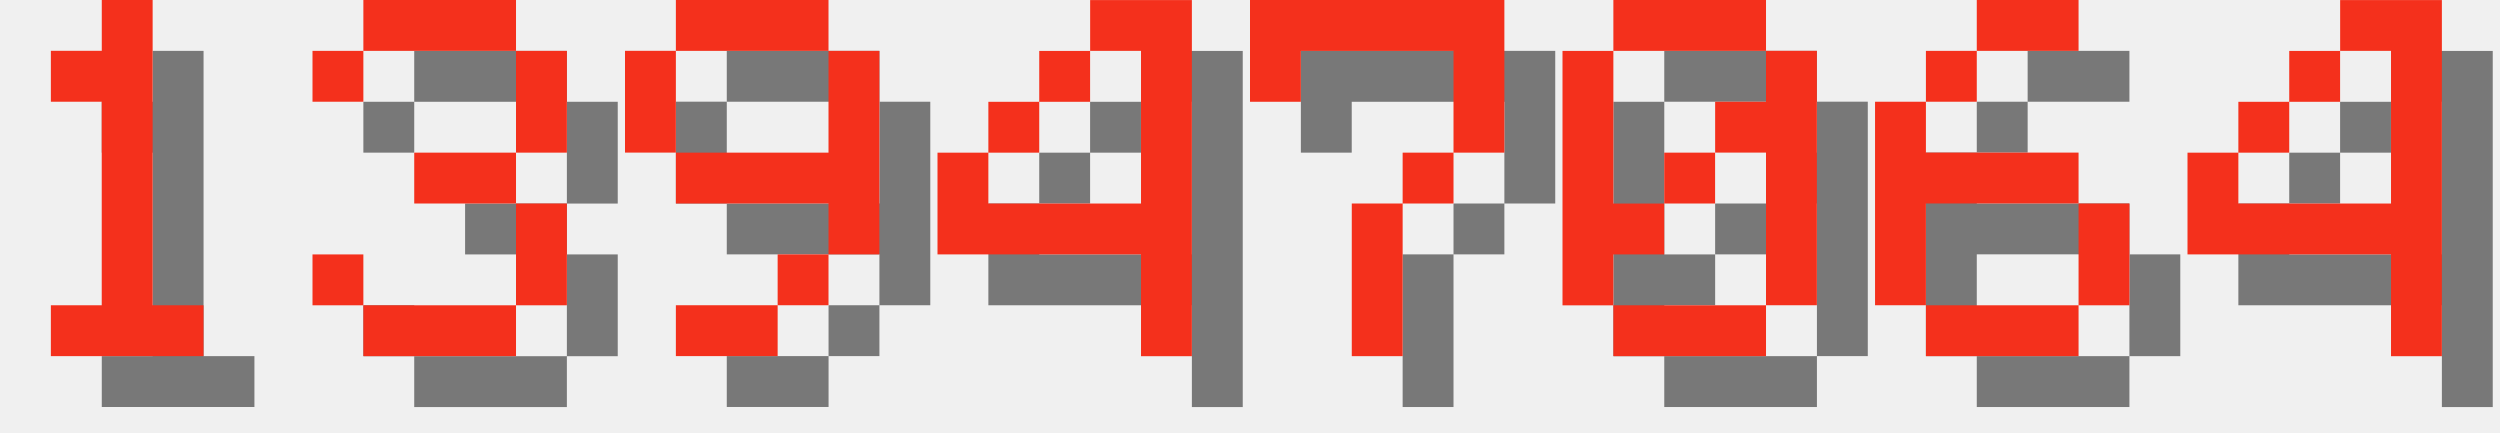
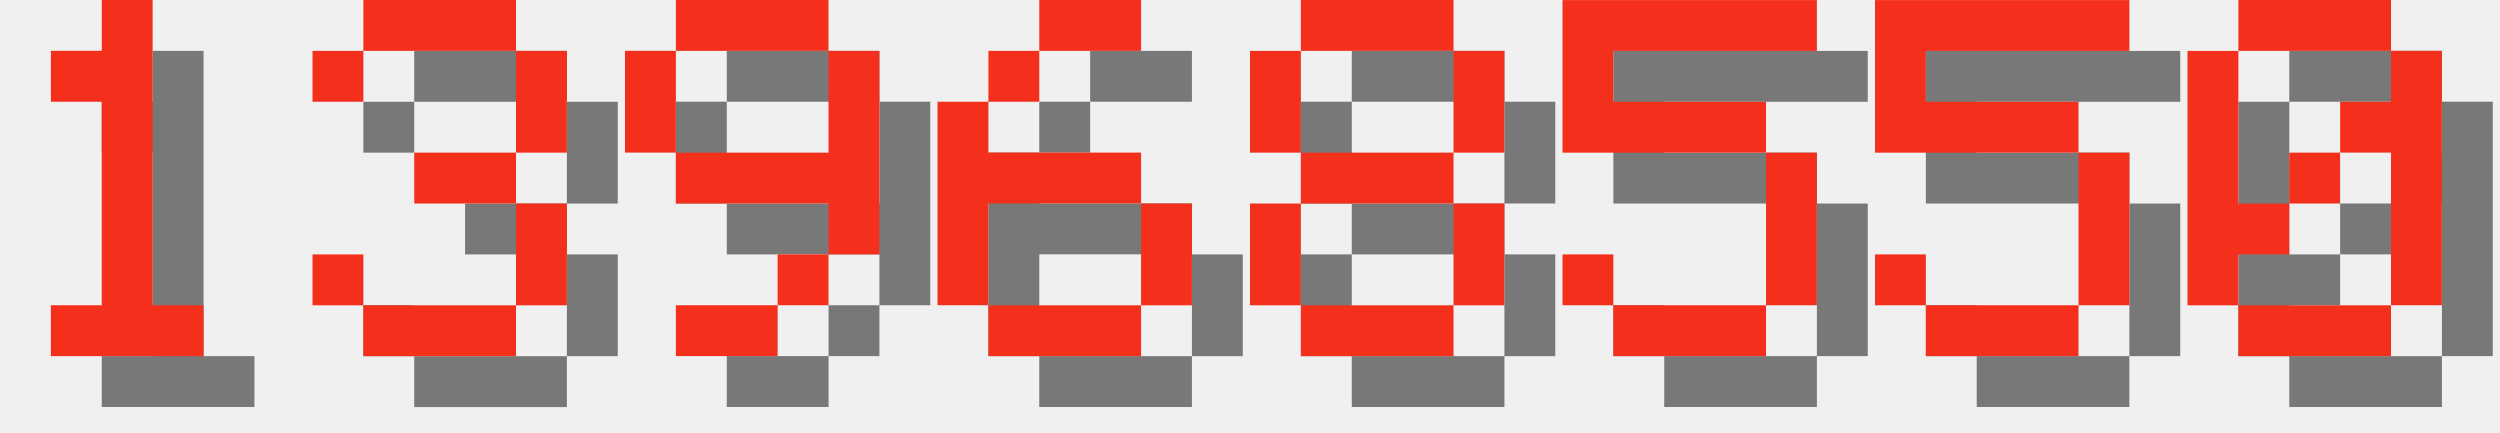
<svg xmlns="http://www.w3.org/2000/svg" version="1.1" width="208.0" height="36">
  <style>
        .text-foreground {
            fill: #F4301C;
        }
        .text-shadow {
            fill: #000000;
            fill-opacity: 0.5;
        }
    </style>
  <g class="digit" id="digit_1" transform="translate(0.0, 0), scale(4)">
    <path id="digit_1_shadow" class="text-shadow" d="m2.117 2.117v1.058h1.058v4.233h-1.058v1.058h3.175v-1.058h-1.058v-6.35h-1.058v1.058h-1.058z" fill-opacity=".5" style="paint-order:stroke fill markers" />
    <path id="digit_1_fg" class="text-foreground" d="m1.058 1.058v1.058h1.058v4.233h-1.058v1.058h3.175v-1.058h-1.058v-6.35h-1.058v1.058h-1.058z" fill="#fff" style="paint-order:stroke fill markers" />
  </g>
  <g class="digit" id="digit_3" transform="translate(26.0, 0), scale(4)">
    <path id="digit_3_shadow" class="text-shadow" d="m1.058 2.117v1.058h1.058v-1.058h3.175v2.117h-2.117v1.058h2.117v2.117h-3.175v-1.058h-1.058v1.058h1.058v1.058h3.175v-1.058h1.058v-2.117h-1.058v-1.058h1.058v-2.117h-1.058v-1.058h-3.175v1.058h-1.058z" fill-opacity=".5" style="paint-order:stroke fill markers" />
    <path id="digit_3_fg" class="text-foreground" d="m0 1.058v1.058h1.058v-1.058h3.175v2.117h-2.117v1.058h2.117v2.117h-3.175v-1.058h-1.058v1.058h1.058v1.058h3.175v-1.058h1.058v-2.117h-1.058v-1.058h1.058v-2.117h-1.058v-1.058h-3.175v1.058h-1.058z" fill="#fff" style="paint-order:stroke fill markers" />
  </g>
  <g class="digit" id="digit_9" transform="translate(52.0, 0), scale(4)">
    <path id="digit_9_shadow" class="text-shadow" d="m2.117 1.058v1.058h3.175v-1.058h-3.175zm3.175 1.058v2.117h-3.175v1.058h3.175v1.058h1.058v-4.233h-1.058zm0 4.233h-1.058v1.058h1.058v-1.058zm-1.058 1.058h-2.117v1.058h2.117v-1.058zm-2.117-3.175v-2.117h-1.058v2.117h1.058z" fill-opacity=".5" style="paint-order:stroke fill markers" />
    <path id="digit_9_fg" class="text-foreground" d="m1.058 0v1.058h3.175v-1.058h-3.175zm3.175 1.058v2.117h-3.175v1.058h3.175v1.058h1.058v-4.233h-1.058zm0 4.233h-1.058v1.058h1.058v-1.058zm-1.058 1.058h-2.117v1.058h2.117v-1.058zm-2.117-3.175v-2.117h-1.058v2.117h1.058z" fill="#fff" style="paint-order:stroke fill markers" />
  </g>
-   <g class="digit" id="digit_4" transform="translate(78.0, 0), scale(4)">
-     <path id="digit_4_shadow" class="text-shadow" d="m4.233 1.058v1.058h1.058v3.175h-3.175v-1.058h-1.058v2.117h4.233v2.117h1.058v-7.408h-2.117zm-2.117 3.175h1.058v-1.058h-1.058v1.058zm1.058-1.058h1.058v-1.058h-1.058v1.058z" fill-opacity=".5" style="paint-order:stroke fill markers" />
-     <path id="digit_4_fg" class="text-foreground" d="m3.175 0v1.058h1.058v3.175h-3.175v-1.058h-1.058v2.117h4.233v2.117h1.058v-7.408h-2.117zm-2.117 3.175h1.058v-1.058h-1.058v1.058zm1.058-1.058h1.058v-1.058h-1.058v1.058z" fill="#fff" style="paint-order:stroke fill markers" />
+   <g class="digit" id="digit_6" transform="translate(78.0, 0), scale(4)">
+     <path id="digit_6_shadow" class="text-shadow" d="m3.175 1.058v1.058h2.117v-1.058h-2.117zm0 1.058h-1.058v1.058h1.058v-1.058zm-1.058 1.058h-1.058v4.233h1.058v-2.117h3.175v-1.058h-3.175v-1.058zm3.175 2.117v2.117h1.058v-2.117h-1.058zm0 2.117h-3.175v1.058h3.175v-1.058z" fill-opacity=".5" style="paint-order:stroke fill markers" />
+     <path id="digit_6_fg" class="text-foreground" d="m2.117 0v1.058h2.117v-1.058h-2.117zm0 1.058h-1.058v1.058h1.058v-1.058zm-1.058 1.058h-1.058v4.233h1.058v-2.117h3.175v-1.058h-3.175v-1.058zm3.175 2.117v2.117h1.058v-2.117h-1.058zm0 2.117h-3.175v1.058h3.175v-1.058z" fill="#fff" style="paint-order:stroke fill markers" />
  </g>
-   <g class="digit" id="digit_7" transform="translate(104.0, 0), scale(4)">
-     <path id="digit_7_shadow" class="text-shadow" d="m1.058 1.058 2e-6 2.117h1.058v-1.058h3.175v1.058l2e-7 1.058h-1.058v1.058h-1.058l4e-7 3.175 1.058 1e-7v-3.175h1.058v-1.058h1.058l5e-7 -1.058v-2.117z" fill-opacity=".5" style="paint-order:stroke fill markers" />
-     <path id="digit_7_fg" class="text-foreground" d="m0 0 2e-6 2.117h1.058v-1.058h3.175v1.058l2e-7 1.058h-1.058v1.058h-1.058l4e-7 3.175 1.058 1e-7v-3.175h1.058v-1.058h1.058l5e-7 -1.058v-2.117z" fill="#fff" style="paint-order:stroke fill markers" />
+   <g class="digit" id="digit_8" transform="translate(104.0, 0), scale(4)">
+     <path id="digit_8_shadow" class="text-shadow" d="m2.117 1.058v1.058h3.175v-1.058h-3.175zm3.175 1.058v2.117h1.058v-2.117h-1.058zm0 2.117h-3.175v1.058h3.175v-1.058zm0 1.058v2.117h1.058v-2.117h-1.058zm0 2.117h-3.175v1.058h3.175v-1.058zm-3.175 0v-2.117h-1.058v2.117h1.058zm0-3.175v-2.117h-1.058v2.117h1.058z" fill-opacity=".5" style="paint-order:stroke fill markers" />
+     <path id="digit_8_fg" class="text-foreground" d="m1.058 0v1.058h3.175v-1.058h-3.175zm3.175 1.058v2.117h1.058v-2.117h-1.058zm0 2.117h-3.175v1.058h3.175v-1.058zm0 1.058v2.117h1.058v-2.117h-1.058zm0 2.117h-3.175v1.058h3.175v-1.058zm-3.175 0v-2.117h-1.058v2.117h1.058zm0-3.175v-2.117h-1.058v2.117h1.058z" fill="#fff" style="paint-order:stroke fill markers" />
  </g>
-   <g class="digit" id="digit_0" transform="translate(130.0, 0), scale(4)">
+   <g class="digit" id="digit_5" transform="translate(130.0, 0), scale(4)">
+     <path id="digit_5_shadow" class="text-shadow" d="m1.058 1.058v3.175h4.233v3.175h-3.175v-1.058h-1.058v1.058h1.058v1.058h3.175v-1.058h1.058v-3.175h-1.058v-1.058h-3.175v-1.058h4.233v-1.058h-5.292z" fill-opacity=".5" style="paint-order:stroke fill markers" />
+     <path id="digit_5_fg" class="text-foreground" d="m0 0v3.175h4.233v3.175h-3.175v-1.058h-1.058v1.058h1.058v1.058h3.175v-1.058h1.058v-3.175h-1.058v-1.058h-3.175v-1.058h4.233v-1.058h-5.292z" fill="#fff" style="paint-order:stroke fill markers" />
+   </g>
+   <g class="digit" id="digit_5" transform="translate(156.0, 0), scale(4)">
+     <path id="digit_5_shadow" class="text-shadow" d="m1.058 1.058v3.175h4.233v3.175h-3.175v-1.058h-1.058v1.058h1.058v1.058h3.175v-1.058h1.058v-3.175h-1.058v-1.058h-3.175v-1.058h4.233v-1.058h-5.292z" fill-opacity=".5" style="paint-order:stroke fill markers" />
+     <path id="digit_5_fg" class="text-foreground" d="m0 0v3.175h4.233v3.175h-3.175v-1.058h-1.058v1.058h1.058v1.058h3.175v-1.058h1.058v-3.175h-1.058v-1.058h-3.175v-1.058h4.233v-1.058h-5.292z" fill="#fff" style="paint-order:stroke fill markers" />
+   </g>
+   <g class="digit" id="digit_0" transform="translate(182.0, 0), scale(4)">
    <path id="digit_0_shadow" class="text-shadow" d="m2.117 1.058v1.058h3.175v-1.058h-3.175zm3.175 1.058v1.058h-1.058v1.058h1.058v3.175h1.058v-5.292h-1.058zm0 5.292h-3.175v1.058h3.175v-1.058zm-3.175 0v-1.058h1.058v-1.058h-1.058v-3.175h-1.058v5.292h1.058zm1.058-2.117h1.058v-1.058h-1.058v1.058z" fill-opacity=".5" style="paint-order:stroke fill markers" />
    <path id="digit_0_fg" class="text-foreground" d="m1.058 0v1.058h3.175v-1.058h-3.175zm3.175 1.058v1.058h-1.058v1.058h1.058v3.175h1.058v-5.292h-1.058zm0 5.292h-3.175v1.058h3.175v-1.058zm-3.175 0v-1.058h1.058v-1.058h-1.058v-3.175h-1.058v5.292h1.058zm1.058-2.117h1.058v-1.058h-1.058v1.058z" fill="#fff" style="paint-order:stroke fill markers" />
  </g>
-   <g class="digit" id="digit_6" transform="translate(156.0, 0), scale(4)">
-     <path id="digit_6_shadow" class="text-shadow" d="m3.175 1.058v1.058h2.117v-1.058h-2.117zm0 1.058h-1.058v1.058h1.058v-1.058zm-1.058 1.058h-1.058v4.233h1.058v-2.117h3.175v-1.058h-3.175v-1.058zm3.175 2.117v2.117h1.058v-2.117h-1.058zm0 2.117h-3.175v1.058h3.175v-1.058z" fill-opacity=".5" style="paint-order:stroke fill markers" />
-     <path id="digit_6_fg" class="text-foreground" d="m2.117 0v1.058h2.117v-1.058h-2.117zm0 1.058h-1.058v1.058h1.058v-1.058zm-1.058 1.058h-1.058v4.233h1.058v-2.117h3.175v-1.058h-3.175v-1.058zm3.175 2.117v2.117h1.058v-2.117h-1.058zm0 2.117h-3.175v1.058h3.175v-1.058z" fill="#fff" style="paint-order:stroke fill markers" />
-   </g>
-   <g class="digit" id="digit_4" transform="translate(182.0, 0), scale(4)">
-     <path id="digit_4_shadow" class="text-shadow" d="m4.233 1.058v1.058h1.058v3.175h-3.175v-1.058h-1.058v2.117h4.233v2.117h1.058v-7.408h-2.117zm-2.117 3.175h1.058v-1.058h-1.058v1.058zm1.058-1.058h1.058v-1.058h-1.058v1.058z" fill-opacity=".5" style="paint-order:stroke fill markers" />
-     <path id="digit_4_fg" class="text-foreground" d="m3.175 0v1.058h1.058v3.175h-3.175v-1.058h-1.058v2.117h4.233v2.117h1.058v-7.408h-2.117zm-2.117 3.175h1.058v-1.058h-1.058v1.058zm1.058-1.058h1.058v-1.058h-1.058v1.058z" fill="#fff" style="paint-order:stroke fill markers" />
-   </g>
</svg>
